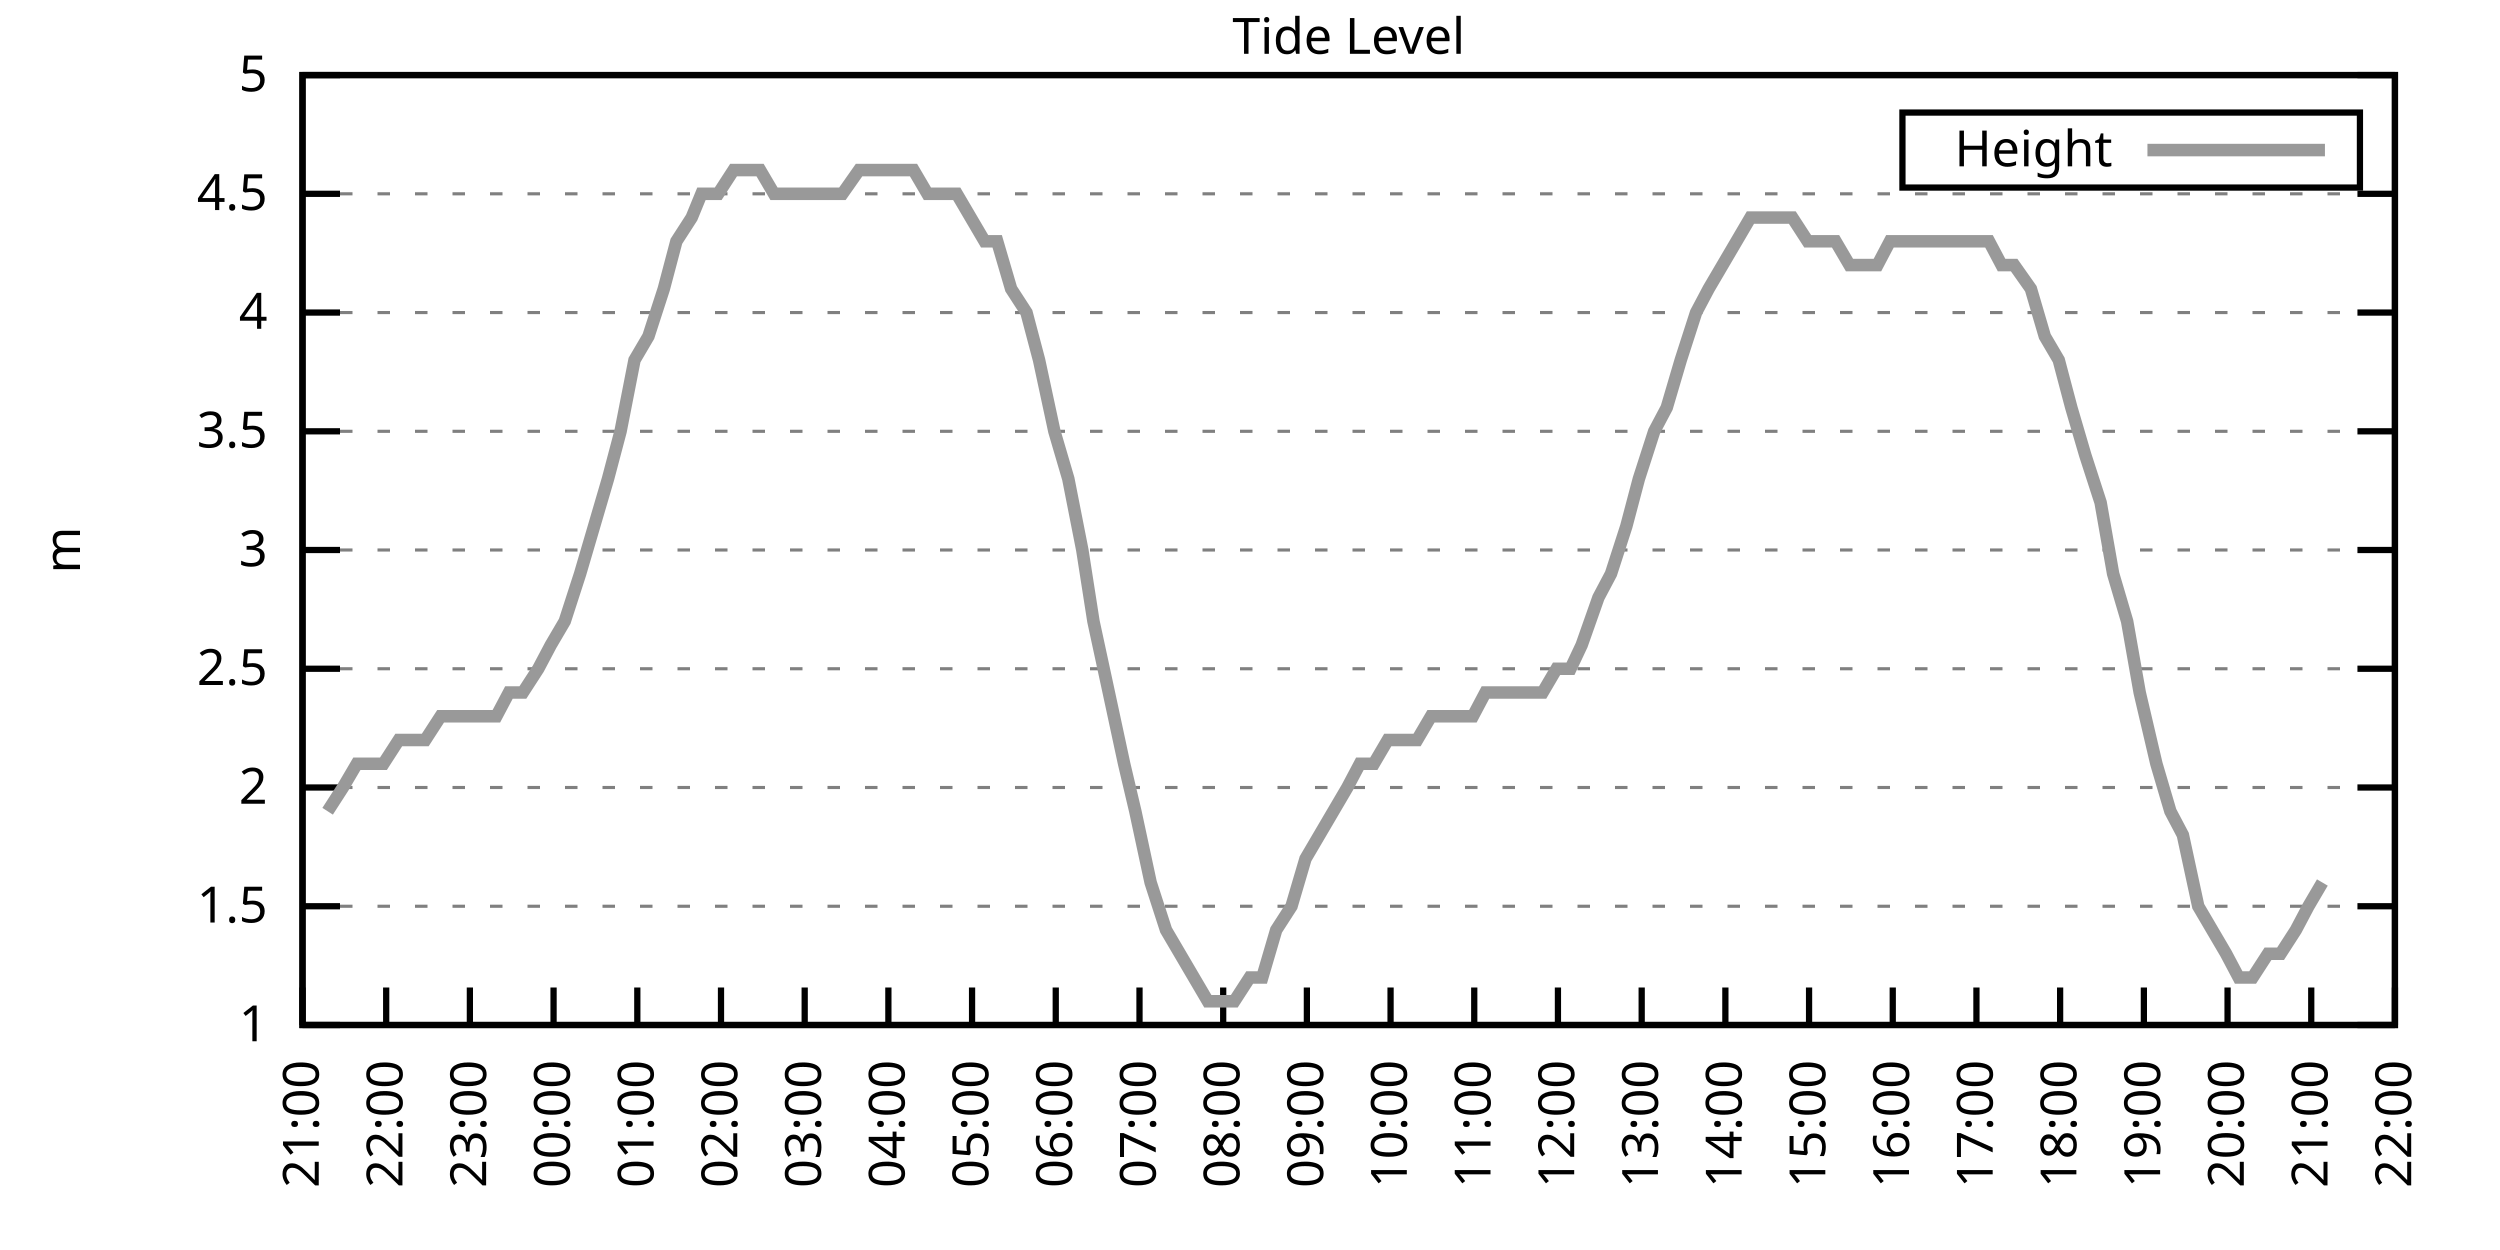
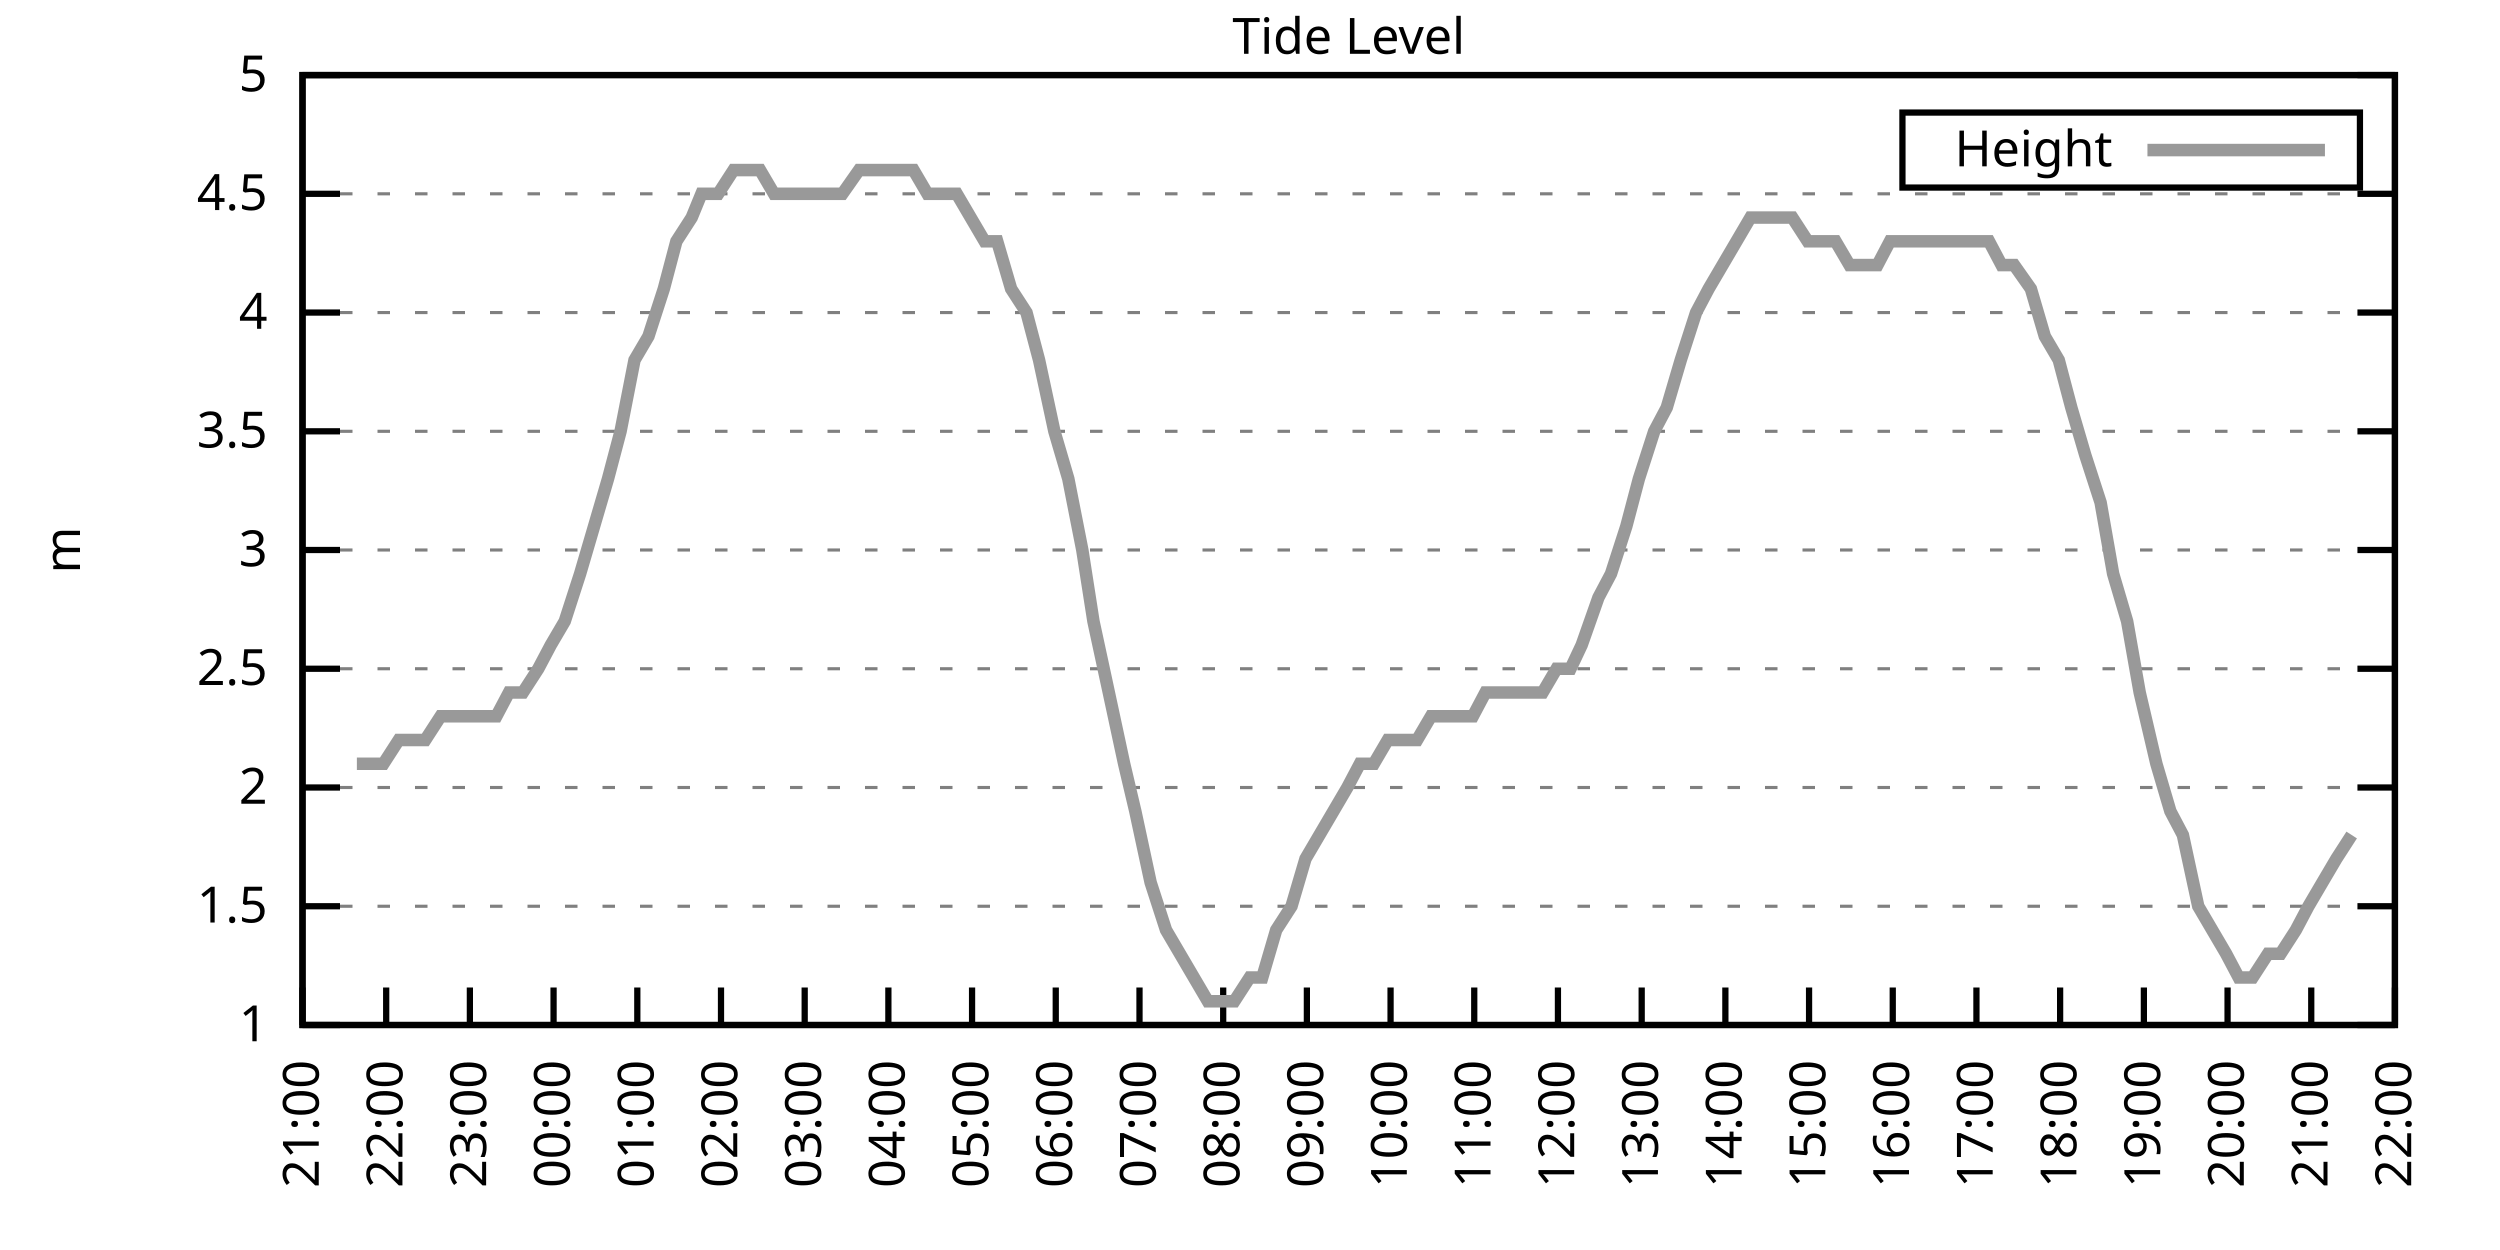
<svg xmlns="http://www.w3.org/2000/svg" xmlns:xlink="http://www.w3.org/1999/xlink" width="400" height="200" viewBox="0 0 400 200">
  <g id="gnuplot_canvas">
    <rect x="0" y="0" width="400" height="200" fill="none" />
    <defs>
      <circle id="gpDot" r="0.5" stroke-width="0.5" stroke="currentColor" />
      <path id="gpPt0" stroke-width="0.333" stroke="currentColor" d="M-1,0 h2 M0,-1 v2" />
      <path id="gpPt1" stroke-width="0.333" stroke="currentColor" d="M-1,-1 L1,1 M1,-1 L-1,1" />
      <path id="gpPt2" stroke-width="0.333" stroke="currentColor" d="M-1,0 L1,0 M0,-1 L0,1 M-1,-1 L1,1 M-1,1 L1,-1" />
      <rect id="gpPt3" stroke-width="0.333" stroke="currentColor" x="-1" y="-1" width="2" height="2" />
      <rect id="gpPt4" stroke-width="0.333" stroke="currentColor" fill="currentColor" x="-1" y="-1" width="2" height="2" />
      <circle id="gpPt5" stroke-width="0.333" stroke="currentColor" cx="0" cy="0" r="1" />
      <use xlink:href="#gpPt5" id="gpPt6" fill="currentColor" stroke="none" />
      <path id="gpPt7" stroke-width="0.333" stroke="currentColor" d="M0,-1.33 L-1.33,0.67 L1.33,0.67 z" />
      <use xlink:href="#gpPt7" id="gpPt8" fill="currentColor" stroke="none" />
      <use xlink:href="#gpPt7" id="gpPt9" stroke="currentColor" transform="rotate(180)" />
      <use xlink:href="#gpPt9" id="gpPt10" fill="currentColor" stroke="none" />
      <use xlink:href="#gpPt3" id="gpPt11" stroke="currentColor" transform="rotate(45)" />
      <use xlink:href="#gpPt11" id="gpPt12" fill="currentColor" stroke="none" />
      <path id="gpPt13" stroke-width="0.333" stroke="currentColor" d="M0,1.330 L1.265,0.411 L0.782,-1.067 L-0.782,-1.076 L-1.265,0.411 z" />
      <use xlink:href="#gpPt13" id="gpPt14" fill="currentColor" stroke="none" />
      <filter id="textbox" filterUnits="objectBoundingBox" x="0" y="0" height="1" width="1">
        <feFlood flood-color="white" flood-opacity="1" result="bgnd" />
        <feComposite in="SourceGraphic" in2="bgnd" operator="atop" />
      </filter>
      <filter id="greybox" filterUnits="objectBoundingBox" x="0" y="0" height="1" width="1">
        <feFlood flood-color="lightgrey" flood-opacity="1" result="grey" />
        <feComposite in="SourceGraphic" in2="grey" operator="atop" />
      </filter>
    </defs>
    <g fill="none" color="white" stroke="currentColor" stroke-width="1.00" stroke-linecap="butt" stroke-linejoin="miter">
</g>
    <g fill="none" color="black" stroke="currentColor" stroke-width="1.00" stroke-linecap="butt" stroke-linejoin="miter">
      <g stroke="none" shape-rendering="crispEdges">
        <polygon fill="rgb(255, 255, 255)" points="48.40,164.00 383.18,164.00 383.18,12.02 48.40,12.02 " />
      </g>
    </g>
    <g fill="none" color="black" stroke="currentColor" stroke-width="1.00" stroke-linecap="butt" stroke-linejoin="miter">
</g>
    <g fill="none" color="black" stroke="black" stroke-width="0.50" stroke-linecap="butt" stroke-linejoin="miter">
</g>
    <g fill="none" color="gray" stroke="currentColor" stroke-width="0.50" stroke-linecap="butt" stroke-linejoin="miter">
      <path stroke="gray" stroke-dasharray="2,4" class="gridline" d="M48.40,164.00 L383.19,164.00  " />
    </g>
    <g fill="none" color="gray" stroke="gray" stroke-width="1.00" stroke-linecap="butt" stroke-linejoin="miter">
</g>
    <g fill="none" color="black" stroke="currentColor" stroke-width="1.00" stroke-linecap="butt" stroke-linejoin="miter">
      <path stroke="black" d="M48.40,164.00 L54.40,164.00 M383.19,164.00 L377.19,164.00  " />
      <g transform="translate(42.80,166.60)" stroke="none" fill="black" font-family="Sans" font-size="8.00" text-anchor="end">
        <text>
          <tspan font-family="Sans"> 1</tspan>
        </text>
      </g>
    </g>
    <g fill="none" color="black" stroke="currentColor" stroke-width="1.00" stroke-linecap="butt" stroke-linejoin="miter">
</g>
    <g fill="none" color="black" stroke="black" stroke-width="0.50" stroke-linecap="butt" stroke-linejoin="miter">
</g>
    <g fill="none" color="gray" stroke="currentColor" stroke-width="0.50" stroke-linecap="butt" stroke-linejoin="miter">
      <path stroke="gray" stroke-dasharray="2,4" class="gridline" d="M48.40,145.00 L383.19,145.00  " />
    </g>
    <g fill="none" color="gray" stroke="gray" stroke-width="1.00" stroke-linecap="butt" stroke-linejoin="miter">
</g>
    <g fill="none" color="black" stroke="currentColor" stroke-width="1.00" stroke-linecap="butt" stroke-linejoin="miter">
      <path stroke="black" d="M48.40,145.00 L54.40,145.00 M383.19,145.00 L377.19,145.00  " />
      <g transform="translate(42.80,147.60)" stroke="none" fill="black" font-family="Sans" font-size="8.00" text-anchor="end">
        <text>
          <tspan font-family="Sans"> 1.5</tspan>
        </text>
      </g>
    </g>
    <g fill="none" color="black" stroke="currentColor" stroke-width="1.00" stroke-linecap="butt" stroke-linejoin="miter">
</g>
    <g fill="none" color="black" stroke="black" stroke-width="0.50" stroke-linecap="butt" stroke-linejoin="miter">
</g>
    <g fill="none" color="gray" stroke="currentColor" stroke-width="0.50" stroke-linecap="butt" stroke-linejoin="miter">
      <path stroke="gray" stroke-dasharray="2,4" class="gridline" d="M48.40,126.00 L383.19,126.00  " />
    </g>
    <g fill="none" color="gray" stroke="gray" stroke-width="1.00" stroke-linecap="butt" stroke-linejoin="miter">
</g>
    <g fill="none" color="black" stroke="currentColor" stroke-width="1.00" stroke-linecap="butt" stroke-linejoin="miter">
      <path stroke="black" d="M48.40,126.00 L54.40,126.00 M383.19,126.00 L377.19,126.00  " />
      <g transform="translate(42.80,128.60)" stroke="none" fill="black" font-family="Sans" font-size="8.00" text-anchor="end">
        <text>
          <tspan font-family="Sans"> 2</tspan>
        </text>
      </g>
    </g>
    <g fill="none" color="black" stroke="currentColor" stroke-width="1.00" stroke-linecap="butt" stroke-linejoin="miter">
</g>
    <g fill="none" color="black" stroke="black" stroke-width="0.50" stroke-linecap="butt" stroke-linejoin="miter">
</g>
    <g fill="none" color="gray" stroke="currentColor" stroke-width="0.50" stroke-linecap="butt" stroke-linejoin="miter">
      <path stroke="gray" stroke-dasharray="2,4" class="gridline" d="M48.40,107.00 L383.19,107.00  " />
    </g>
    <g fill="none" color="gray" stroke="gray" stroke-width="1.00" stroke-linecap="butt" stroke-linejoin="miter">
</g>
    <g fill="none" color="black" stroke="currentColor" stroke-width="1.00" stroke-linecap="butt" stroke-linejoin="miter">
      <path stroke="black" d="M48.40,107.00 L54.40,107.00 M383.19,107.00 L377.19,107.00  " />
      <g transform="translate(42.80,109.60)" stroke="none" fill="black" font-family="Sans" font-size="8.00" text-anchor="end">
        <text>
          <tspan font-family="Sans"> 2.5</tspan>
        </text>
      </g>
    </g>
    <g fill="none" color="black" stroke="currentColor" stroke-width="1.00" stroke-linecap="butt" stroke-linejoin="miter">
</g>
    <g fill="none" color="black" stroke="black" stroke-width="0.50" stroke-linecap="butt" stroke-linejoin="miter">
</g>
    <g fill="none" color="gray" stroke="currentColor" stroke-width="0.50" stroke-linecap="butt" stroke-linejoin="miter">
      <path stroke="gray" stroke-dasharray="2,4" class="gridline" d="M48.40,88.00 L383.19,88.00  " />
    </g>
    <g fill="none" color="gray" stroke="gray" stroke-width="1.00" stroke-linecap="butt" stroke-linejoin="miter">
</g>
    <g fill="none" color="black" stroke="currentColor" stroke-width="1.00" stroke-linecap="butt" stroke-linejoin="miter">
      <path stroke="black" d="M48.40,88.00 L54.40,88.00 M383.19,88.00 L377.19,88.00  " />
      <g transform="translate(42.80,90.60)" stroke="none" fill="black" font-family="Sans" font-size="8.00" text-anchor="end">
        <text>
          <tspan font-family="Sans"> 3</tspan>
        </text>
      </g>
    </g>
    <g fill="none" color="black" stroke="currentColor" stroke-width="1.00" stroke-linecap="butt" stroke-linejoin="miter">
</g>
    <g fill="none" color="black" stroke="black" stroke-width="0.50" stroke-linecap="butt" stroke-linejoin="miter">
</g>
    <g fill="none" color="gray" stroke="currentColor" stroke-width="0.50" stroke-linecap="butt" stroke-linejoin="miter">
      <path stroke="gray" stroke-dasharray="2,4" class="gridline" d="M48.40,69.01 L383.19,69.01  " />
    </g>
    <g fill="none" color="gray" stroke="gray" stroke-width="1.00" stroke-linecap="butt" stroke-linejoin="miter">
</g>
    <g fill="none" color="black" stroke="currentColor" stroke-width="1.00" stroke-linecap="butt" stroke-linejoin="miter">
      <path stroke="black" d="M48.40,69.01 L54.40,69.01 M383.19,69.01 L377.19,69.01  " />
      <g transform="translate(42.80,71.61)" stroke="none" fill="black" font-family="Sans" font-size="8.00" text-anchor="end">
        <text>
          <tspan font-family="Sans"> 3.5</tspan>
        </text>
      </g>
    </g>
    <g fill="none" color="black" stroke="currentColor" stroke-width="1.00" stroke-linecap="butt" stroke-linejoin="miter">
</g>
    <g fill="none" color="black" stroke="black" stroke-width="0.50" stroke-linecap="butt" stroke-linejoin="miter">
</g>
    <g fill="none" color="gray" stroke="currentColor" stroke-width="0.50" stroke-linecap="butt" stroke-linejoin="miter">
      <path stroke="gray" stroke-dasharray="2,4" class="gridline" d="M48.40,50.01 L383.19,50.01  " />
    </g>
    <g fill="none" color="gray" stroke="gray" stroke-width="1.00" stroke-linecap="butt" stroke-linejoin="miter">
</g>
    <g fill="none" color="black" stroke="currentColor" stroke-width="1.00" stroke-linecap="butt" stroke-linejoin="miter">
      <path stroke="black" d="M48.40,50.01 L54.40,50.01 M383.19,50.01 L377.19,50.01  " />
      <g transform="translate(42.80,52.61)" stroke="none" fill="black" font-family="Sans" font-size="8.00" text-anchor="end">
        <text>
          <tspan font-family="Sans"> 4</tspan>
        </text>
      </g>
    </g>
    <g fill="none" color="black" stroke="currentColor" stroke-width="1.00" stroke-linecap="butt" stroke-linejoin="miter">
</g>
    <g fill="none" color="black" stroke="black" stroke-width="0.50" stroke-linecap="butt" stroke-linejoin="miter">
</g>
    <g fill="none" color="gray" stroke="currentColor" stroke-width="0.50" stroke-linecap="butt" stroke-linejoin="miter">
      <path stroke="gray" stroke-dasharray="2,4" class="gridline" d="M48.40,31.01 L383.19,31.01  " />
    </g>
    <g fill="none" color="gray" stroke="gray" stroke-width="1.00" stroke-linecap="butt" stroke-linejoin="miter">
</g>
    <g fill="none" color="black" stroke="currentColor" stroke-width="1.00" stroke-linecap="butt" stroke-linejoin="miter">
      <path stroke="black" d="M48.40,31.01 L54.40,31.01 M383.19,31.01 L377.19,31.01  " />
      <g transform="translate(42.80,33.61)" stroke="none" fill="black" font-family="Sans" font-size="8.00" text-anchor="end">
        <text>
          <tspan font-family="Sans"> 4.5</tspan>
        </text>
      </g>
    </g>
    <g fill="none" color="black" stroke="currentColor" stroke-width="1.00" stroke-linecap="butt" stroke-linejoin="miter">
</g>
    <g fill="none" color="black" stroke="black" stroke-width="0.50" stroke-linecap="butt" stroke-linejoin="miter">
</g>
    <g fill="none" color="gray" stroke="currentColor" stroke-width="0.50" stroke-linecap="butt" stroke-linejoin="miter">
      <path stroke="gray" stroke-dasharray="2,4" class="gridline" d="M48.40,12.01 L383.19,12.01  " />
    </g>
    <g fill="none" color="gray" stroke="gray" stroke-width="1.00" stroke-linecap="butt" stroke-linejoin="miter">
</g>
    <g fill="none" color="black" stroke="currentColor" stroke-width="1.00" stroke-linecap="butt" stroke-linejoin="miter">
      <path stroke="black" d="M48.40,12.01 L54.40,12.01 M383.19,12.01 L377.19,12.01  " />
      <g transform="translate(42.80,14.61)" stroke="none" fill="black" font-family="Sans" font-size="8.00" text-anchor="end">
        <text>
          <tspan font-family="Sans"> 5</tspan>
        </text>
      </g>
    </g>
    <g fill="none" color="black" stroke="currentColor" stroke-width="1.00" stroke-linecap="butt" stroke-linejoin="miter">
      <path stroke="black" d="M48.40,164.00 L48.40,158.00  " />
      <g transform="translate(51.00,169.60) rotate(270.00)" stroke="none" fill="black" font-family="Sans" font-size="8.00" text-anchor="end">
        <text>
          <tspan font-family="Sans">21:00</tspan>
        </text>
      </g>
    </g>
    <g fill="none" color="black" stroke="currentColor" stroke-width="1.00" stroke-linecap="butt" stroke-linejoin="miter">
      <path stroke="black" d="M61.79,164.00 L61.79,158.00  " />
      <g transform="translate(64.39,169.60) rotate(270.00)" stroke="none" fill="black" font-family="Sans" font-size="8.00" text-anchor="end">
        <text>
          <tspan font-family="Sans">22:00</tspan>
        </text>
      </g>
    </g>
    <g fill="none" color="black" stroke="currentColor" stroke-width="1.00" stroke-linecap="butt" stroke-linejoin="miter">
      <path stroke="black" d="M75.18,164.00 L75.18,158.00  " />
      <g transform="translate(77.78,169.60) rotate(270.00)" stroke="none" fill="black" font-family="Sans" font-size="8.00" text-anchor="end">
        <text>
          <tspan font-family="Sans">23:00</tspan>
        </text>
      </g>
    </g>
    <g fill="none" color="black" stroke="currentColor" stroke-width="1.00" stroke-linecap="butt" stroke-linejoin="miter">
      <path stroke="black" d="M88.57,164.00 L88.57,158.00  " />
      <g transform="translate(91.17,169.60) rotate(270.00)" stroke="none" fill="black" font-family="Sans" font-size="8.00" text-anchor="end">
        <text>
          <tspan font-family="Sans">00:00</tspan>
        </text>
      </g>
    </g>
    <g fill="none" color="black" stroke="currentColor" stroke-width="1.00" stroke-linecap="butt" stroke-linejoin="miter">
      <path stroke="black" d="M101.97,164.00 L101.97,158.00  " />
      <g transform="translate(104.57,169.60) rotate(270.00)" stroke="none" fill="black" font-family="Sans" font-size="8.00" text-anchor="end">
        <text>
          <tspan font-family="Sans">01:00</tspan>
        </text>
      </g>
    </g>
    <g fill="none" color="black" stroke="currentColor" stroke-width="1.00" stroke-linecap="butt" stroke-linejoin="miter">
      <path stroke="black" d="M115.36,164.00 L115.36,158.00  " />
      <g transform="translate(117.96,169.60) rotate(270.00)" stroke="none" fill="black" font-family="Sans" font-size="8.00" text-anchor="end">
        <text>
          <tspan font-family="Sans">02:00</tspan>
        </text>
      </g>
    </g>
    <g fill="none" color="black" stroke="currentColor" stroke-width="1.00" stroke-linecap="butt" stroke-linejoin="miter">
      <path stroke="black" d="M128.75,164.00 L128.75,158.00  " />
      <g transform="translate(131.35,169.60) rotate(270.00)" stroke="none" fill="black" font-family="Sans" font-size="8.00" text-anchor="end">
        <text>
          <tspan font-family="Sans">03:00</tspan>
        </text>
      </g>
    </g>
    <g fill="none" color="black" stroke="currentColor" stroke-width="1.00" stroke-linecap="butt" stroke-linejoin="miter">
      <path stroke="black" d="M142.14,164.00 L142.14,158.00  " />
      <g transform="translate(144.74,169.60) rotate(270.00)" stroke="none" fill="black" font-family="Sans" font-size="8.00" text-anchor="end">
        <text>
          <tspan font-family="Sans">04:00</tspan>
        </text>
      </g>
    </g>
    <g fill="none" color="black" stroke="currentColor" stroke-width="1.00" stroke-linecap="butt" stroke-linejoin="miter">
      <path stroke="black" d="M155.53,164.00 L155.53,158.00  " />
      <g transform="translate(158.13,169.60) rotate(270.00)" stroke="none" fill="black" font-family="Sans" font-size="8.00" text-anchor="end">
        <text>
          <tspan font-family="Sans">05:00</tspan>
        </text>
      </g>
    </g>
    <g fill="none" color="black" stroke="currentColor" stroke-width="1.00" stroke-linecap="butt" stroke-linejoin="miter">
      <path stroke="black" d="M168.92,164.00 L168.92,158.00  " />
      <g transform="translate(171.52,169.60) rotate(270.00)" stroke="none" fill="black" font-family="Sans" font-size="8.00" text-anchor="end">
        <text>
          <tspan font-family="Sans">06:00</tspan>
        </text>
      </g>
    </g>
    <g fill="none" color="black" stroke="currentColor" stroke-width="1.00" stroke-linecap="butt" stroke-linejoin="miter">
      <path stroke="black" d="M182.32,164.00 L182.32,158.00  " />
      <g transform="translate(184.92,169.60) rotate(270.00)" stroke="none" fill="black" font-family="Sans" font-size="8.00" text-anchor="end">
        <text>
          <tspan font-family="Sans">07:00</tspan>
        </text>
      </g>
    </g>
    <g fill="none" color="black" stroke="currentColor" stroke-width="1.00" stroke-linecap="butt" stroke-linejoin="miter">
      <path stroke="black" d="M195.71,164.00 L195.71,158.00  " />
      <g transform="translate(198.31,169.60) rotate(270.00)" stroke="none" fill="black" font-family="Sans" font-size="8.00" text-anchor="end">
        <text>
          <tspan font-family="Sans">08:00</tspan>
        </text>
      </g>
    </g>
    <g fill="none" color="black" stroke="currentColor" stroke-width="1.00" stroke-linecap="butt" stroke-linejoin="miter">
      <path stroke="black" d="M209.10,164.00 L209.10,158.00  " />
      <g transform="translate(211.70,169.60) rotate(270.00)" stroke="none" fill="black" font-family="Sans" font-size="8.00" text-anchor="end">
        <text>
          <tspan font-family="Sans">09:00</tspan>
        </text>
      </g>
    </g>
    <g fill="none" color="black" stroke="currentColor" stroke-width="1.00" stroke-linecap="butt" stroke-linejoin="miter">
      <path stroke="black" d="M222.49,164.00 L222.49,158.00  " />
      <g transform="translate(225.09,169.60) rotate(270.00)" stroke="none" fill="black" font-family="Sans" font-size="8.00" text-anchor="end">
        <text>
          <tspan font-family="Sans">10:00</tspan>
        </text>
      </g>
    </g>
    <g fill="none" color="black" stroke="currentColor" stroke-width="1.00" stroke-linecap="butt" stroke-linejoin="miter">
      <path stroke="black" d="M235.88,164.00 L235.88,158.00  " />
      <g transform="translate(238.48,169.60) rotate(270.00)" stroke="none" fill="black" font-family="Sans" font-size="8.00" text-anchor="end">
        <text>
          <tspan font-family="Sans">11:00</tspan>
        </text>
      </g>
    </g>
    <g fill="none" color="black" stroke="currentColor" stroke-width="1.00" stroke-linecap="butt" stroke-linejoin="miter">
      <path stroke="black" d="M249.27,164.00 L249.27,158.00  " />
      <g transform="translate(251.87,169.60) rotate(270.00)" stroke="none" fill="black" font-family="Sans" font-size="8.00" text-anchor="end">
        <text>
          <tspan font-family="Sans">12:00</tspan>
        </text>
      </g>
    </g>
    <g fill="none" color="black" stroke="currentColor" stroke-width="1.00" stroke-linecap="butt" stroke-linejoin="miter">
      <path stroke="black" d="M262.67,164.00 L262.67,158.00  " />
      <g transform="translate(265.27,169.60) rotate(270.00)" stroke="none" fill="black" font-family="Sans" font-size="8.00" text-anchor="end">
        <text>
          <tspan font-family="Sans">13:00</tspan>
        </text>
      </g>
    </g>
    <g fill="none" color="black" stroke="currentColor" stroke-width="1.00" stroke-linecap="butt" stroke-linejoin="miter">
      <path stroke="black" d="M276.06,164.00 L276.06,158.00  " />
      <g transform="translate(278.66,169.60) rotate(270.00)" stroke="none" fill="black" font-family="Sans" font-size="8.00" text-anchor="end">
        <text>
          <tspan font-family="Sans">14:00</tspan>
        </text>
      </g>
    </g>
    <g fill="none" color="black" stroke="currentColor" stroke-width="1.00" stroke-linecap="butt" stroke-linejoin="miter">
      <path stroke="black" d="M289.45,164.00 L289.45,158.00  " />
      <g transform="translate(292.05,169.60) rotate(270.00)" stroke="none" fill="black" font-family="Sans" font-size="8.00" text-anchor="end">
        <text>
          <tspan font-family="Sans">15:00</tspan>
        </text>
      </g>
    </g>
    <g fill="none" color="black" stroke="currentColor" stroke-width="1.00" stroke-linecap="butt" stroke-linejoin="miter">
      <path stroke="black" d="M302.84,164.00 L302.84,158.00  " />
      <g transform="translate(305.44,169.60) rotate(270.00)" stroke="none" fill="black" font-family="Sans" font-size="8.00" text-anchor="end">
        <text>
          <tspan font-family="Sans">16:00</tspan>
        </text>
      </g>
    </g>
    <g fill="none" color="black" stroke="currentColor" stroke-width="1.00" stroke-linecap="butt" stroke-linejoin="miter">
      <path stroke="black" d="M316.23,164.00 L316.23,158.00  " />
      <g transform="translate(318.83,169.60) rotate(270.00)" stroke="none" fill="black" font-family="Sans" font-size="8.00" text-anchor="end">
        <text>
          <tspan font-family="Sans">17:00</tspan>
        </text>
      </g>
    </g>
    <g fill="none" color="black" stroke="currentColor" stroke-width="1.00" stroke-linecap="butt" stroke-linejoin="miter">
      <path stroke="black" d="M329.62,164.00 L329.62,158.00  " />
      <g transform="translate(332.22,169.60) rotate(270.00)" stroke="none" fill="black" font-family="Sans" font-size="8.00" text-anchor="end">
        <text>
          <tspan font-family="Sans">18:00</tspan>
        </text>
      </g>
    </g>
    <g fill="none" color="black" stroke="currentColor" stroke-width="1.00" stroke-linecap="butt" stroke-linejoin="miter">
      <path stroke="black" d="M343.02,164.00 L343.02,158.00  " />
      <g transform="translate(345.62,169.60) rotate(270.00)" stroke="none" fill="black" font-family="Sans" font-size="8.00" text-anchor="end">
        <text>
          <tspan font-family="Sans">19:00</tspan>
        </text>
      </g>
    </g>
    <g fill="none" color="black" stroke="currentColor" stroke-width="1.00" stroke-linecap="butt" stroke-linejoin="miter">
      <path stroke="black" d="M356.41,164.00 L356.41,158.00  " />
      <g transform="translate(359.01,169.60) rotate(270.00)" stroke="none" fill="black" font-family="Sans" font-size="8.00" text-anchor="end">
        <text>
          <tspan font-family="Sans">20:00</tspan>
        </text>
      </g>
    </g>
    <g fill="none" color="black" stroke="currentColor" stroke-width="1.00" stroke-linecap="butt" stroke-linejoin="miter">
      <path stroke="black" d="M369.80,164.00 L369.80,158.00  " />
      <g transform="translate(372.40,169.60) rotate(270.00)" stroke="none" fill="black" font-family="Sans" font-size="8.00" text-anchor="end">
        <text>
          <tspan font-family="Sans">21:00</tspan>
        </text>
      </g>
    </g>
    <g fill="none" color="black" stroke="currentColor" stroke-width="1.00" stroke-linecap="butt" stroke-linejoin="miter">
      <path stroke="black" d="M383.19,164.00 L383.19,158.00  " />
      <g transform="translate(385.79,169.60) rotate(270.00)" stroke="none" fill="black" font-family="Sans" font-size="8.00" text-anchor="end">
        <text>
          <tspan font-family="Sans">22:00</tspan>
        </text>
      </g>
    </g>
    <g fill="none" color="black" stroke="currentColor" stroke-width="1.00" stroke-linecap="butt" stroke-linejoin="miter">
</g>
    <g fill="none" color="black" stroke="currentColor" stroke-width="1.00" stroke-linecap="butt" stroke-linejoin="miter">
      <path stroke="black" d="M48.40,12.01 L48.40,164.00 L383.19,164.00 L383.19,12.01 L48.40,12.01 Z  " />
    </g>
    <g fill="none" color="black" stroke="currentColor" stroke-width="1.00" stroke-linecap="butt" stroke-linejoin="miter">
</g>
    <g fill="none" color="black" stroke="currentColor" stroke-width="1.00" stroke-linecap="butt" stroke-linejoin="miter">
      <path stroke="black" d="M304.39,30.01 L304.39,18.01 L377.59,18.01 L377.59,30.01 L304.39,30.01 Z  " />
    </g>
    <g id="Tide_level_plot_1">
      <g fill="none" color="white" stroke="black" stroke-width="2.00" stroke-linecap="butt" stroke-linejoin="miter">
</g>
      <g fill="none" color="black" stroke="currentColor" stroke-width="2.00" stroke-linecap="butt" stroke-linejoin="miter">
        <g transform="translate(337.99,26.61)" stroke="none" fill="black" font-family="Sans" font-size="8.00" text-anchor="end">
          <text>
            <tspan font-family="Sans">Height</tspan>
          </text>
        </g>
      </g>
      <g fill="none" color="black" stroke="currentColor" stroke-width="2.00" stroke-linecap="butt" stroke-linejoin="miter">
-         <path stroke="rgb(153, 153, 153)" d="M343.59,24.01 L371.99,24.01 M52.42,129.80 L54.87,126.00 L57.10,122.20 L59.34,122.20 L61.35,122.20 L63.80,118.40   L66.03,118.40 L68.04,118.40 L70.50,114.60 L72.50,114.60 L74.74,114.60 L76.97,114.60 L79.42,114.60 L81.43,110.80   L83.66,110.80 L86.12,107.00 L88.13,103.20 L90.36,99.40 L92.82,91.80 L95.05,84.21 L97.28,76.61 L99.29,69.01   L101.52,57.61 L103.75,53.81 L106.21,46.21 L108.22,38.61 L110.67,34.81 L112.23,31.01 L114.91,31.01 L117.37,27.21   L119.60,27.21 L121.61,27.21 L123.84,31.01 L126.29,31.01 L128.53,31.01 L130.76,31.01 L132.99,31.01 L134.78,31.01   L137.45,27.21 L139.69,27.21 L141.92,27.21 L143.70,27.21 L146.16,27.21 L148.39,31.01 L150.62,31.01 L153.08,31.01   L155.31,34.81 L157.54,38.61 L159.55,38.61 L161.78,46.21 L164.24,50.01 L166.25,57.61 L168.70,69.01 L170.93,76.61   L173.17,88.00 L174.95,99.40 L177.41,110.80 L179.86,122.20 L181.65,129.80 L184.10,141.20 L186.56,148.80 L188.79,152.60   L191.02,156.40 L193.25,160.20 L195.48,160.20 L197.49,160.20 L199.95,156.40 L201.96,156.40 L204.19,148.80 L206.64,145.00   L208.88,137.40 L211.11,133.60 L213.34,129.80 L215.57,126.00 L217.58,122.20 L219.81,122.20 L222.04,118.40 L226.73,118.40   L228.96,114.60 L231.20,114.60 L233.20,114.60 L235.66,114.60 L237.67,110.80 L240.12,110.80 L242.13,110.80 L244.36,110.80   L246.82,110.80 L249.05,107.00 L251.28,107.00 L253.07,103.20 L255.75,95.60 L257.76,91.80 L260.21,84.21 L262.22,76.61   L264.67,69.01 L266.68,65.21 L268.92,57.61 L271.37,50.01 L273.38,46.21 L275.61,42.41 L277.84,38.61 L280.07,34.81   L282.31,34.81 L284.54,34.81 L286.77,34.81 L289.23,38.61 L291.46,38.61 L293.69,38.61 L295.92,42.41 L298.15,42.41   L300.39,42.41 L302.39,38.61 L304.85,38.61 L307.08,38.61 L309.31,38.61 L311.54,38.61 L313.55,38.61 L315.56,38.61   L318.24,38.61 L320.25,42.41 L322.26,42.41 L324.94,46.21 L327.17,53.81 L329.40,57.61 L331.41,65.21 L333.64,72.81   L336.10,80.41 L338.10,91.80 L340.34,99.40 L342.35,110.80 L345.02,122.20 L347.26,129.80 L349.26,133.60 L351.72,145.00   L353.95,148.80 L356.18,152.60 L358.19,156.40 L360.42,156.40 L362.88,152.60 L364.89,152.60 L367.34,148.80 L369.35,145.00   L371.58,141.20  " />
+         <path stroke="rgb(153, 153, 153)" d="M343.59,24.01 L371.99,24.01 M57.10,122.20 L59.34,122.20 L61.35,122.20 L63.80,118.40 L66.03,118.40 L68.04,118.40   L70.50,114.60 L72.50,114.60 L74.74,114.60 L76.97,114.60 L79.42,114.60 L81.43,110.80 L83.66,110.80 L86.12,107.00   L88.13,103.20 L90.36,99.40 L92.82,91.80 L95.05,84.21 L97.28,76.61 L99.29,69.01 L101.52,57.61 L103.75,53.81   L106.21,46.21 L108.22,38.61 L110.67,34.81 L112.23,31.01 L114.91,31.01 L117.37,27.21 L119.60,27.21 L121.61,27.21   L123.84,31.01 L126.29,31.01 L128.53,31.01 L130.76,31.01 L132.99,31.01 L134.78,31.01 L137.45,27.21 L139.69,27.21   L141.92,27.21 L143.70,27.21 L146.16,27.21 L148.39,31.01 L150.62,31.01 L153.08,31.01 L155.31,34.81 L157.54,38.61   L159.55,38.61 L161.78,46.21 L164.24,50.01 L166.25,57.61 L168.70,69.01 L170.93,76.61 L173.17,88.00 L174.95,99.40   L177.41,110.80 L179.86,122.20 L181.65,129.80 L184.10,141.20 L186.56,148.80 L188.79,152.60 L191.02,156.40 L193.25,160.20   L195.48,160.20 L197.49,160.20 L199.95,156.40 L201.96,156.40 L204.19,148.80 L206.64,145.00 L208.88,137.40 L211.11,133.60   L213.34,129.80 L215.57,126.00 L217.58,122.20 L219.81,122.20 L222.04,118.40 L226.73,118.40 L228.96,114.60 L231.20,114.60   L233.20,114.60 L235.66,114.60 L237.67,110.80 L240.12,110.80 L242.13,110.80 L244.36,110.80 L246.82,110.80 L249.05,107.00   L251.28,107.00 L253.07,103.20 L255.75,95.60 L257.76,91.80 L260.21,84.21 L262.22,76.61 L264.67,69.01 L266.68,65.21   L268.92,57.61 L271.37,50.01 L273.38,46.21 L275.61,42.41 L277.84,38.61 L280.07,34.81 L282.31,34.81 L284.54,34.81   L286.77,34.81 L289.23,38.61 L291.46,38.61 L293.69,38.61 L295.92,42.41 L298.15,42.41 L300.39,42.41 L302.39,38.61   L304.85,38.61 L307.08,38.61 L309.31,38.61 L311.54,38.61 L313.55,38.61 L315.56,38.61 L318.24,38.61 L320.25,42.41   L322.26,42.41 L324.94,46.21 L327.17,53.81 L329.40,57.61 L331.41,65.21 L333.64,72.81 L336.10,80.41 L338.10,91.80   L340.34,99.40 L342.35,110.80 L345.02,122.20 L347.26,129.80 L349.26,133.60 L351.72,145.00 L353.95,148.80 L356.18,152.60   L358.19,156.40 L360.42,156.40 L362.88,152.60 L364.89,152.60 L367.34,148.80 L369.35,145.00 L371.58,141.20 L373.82,137.40   L376.27,133.60  " />
      </g>
    </g>
    <g fill="none" color="black" stroke="currentColor" stroke-width="2.00" stroke-linecap="butt" stroke-linejoin="miter">
</g>
    <g fill="none" color="black" stroke="black" stroke-width="1.00" stroke-linecap="butt" stroke-linejoin="miter">
</g>
    <g fill="none" color="black" stroke="currentColor" stroke-width="1.00" stroke-linecap="butt" stroke-linejoin="miter">
      <path stroke="black" d="M48.40,12.01 L48.40,164.00 L383.19,164.00 L383.19,12.01 L48.40,12.01 Z  " />
      <g transform="translate(12.80,88.01) rotate(270.00)" stroke="none" fill="black" font-family="Sans" font-size="8.00" text-anchor="middle">
        <text>
          <tspan font-family="Sans">m</tspan>
        </text>
      </g>
    </g>
    <g fill="none" color="black" stroke="currentColor" stroke-width="1.00" stroke-linecap="butt" stroke-linejoin="miter">
</g>
    <g fill="none" color="black" stroke="currentColor" stroke-width="1.00" stroke-linecap="butt" stroke-linejoin="miter">
      <g transform="translate(215.79,8.61)" stroke="none" fill="black" font-family="Sans" font-size="8.00" text-anchor="middle">
        <text>
          <tspan font-family="Sans">Tide Level</tspan>
        </text>
      </g>
    </g>
    <g fill="none" color="black" stroke="currentColor" stroke-width="1.00" stroke-linecap="butt" stroke-linejoin="miter">
</g>
  </g>
</svg>
